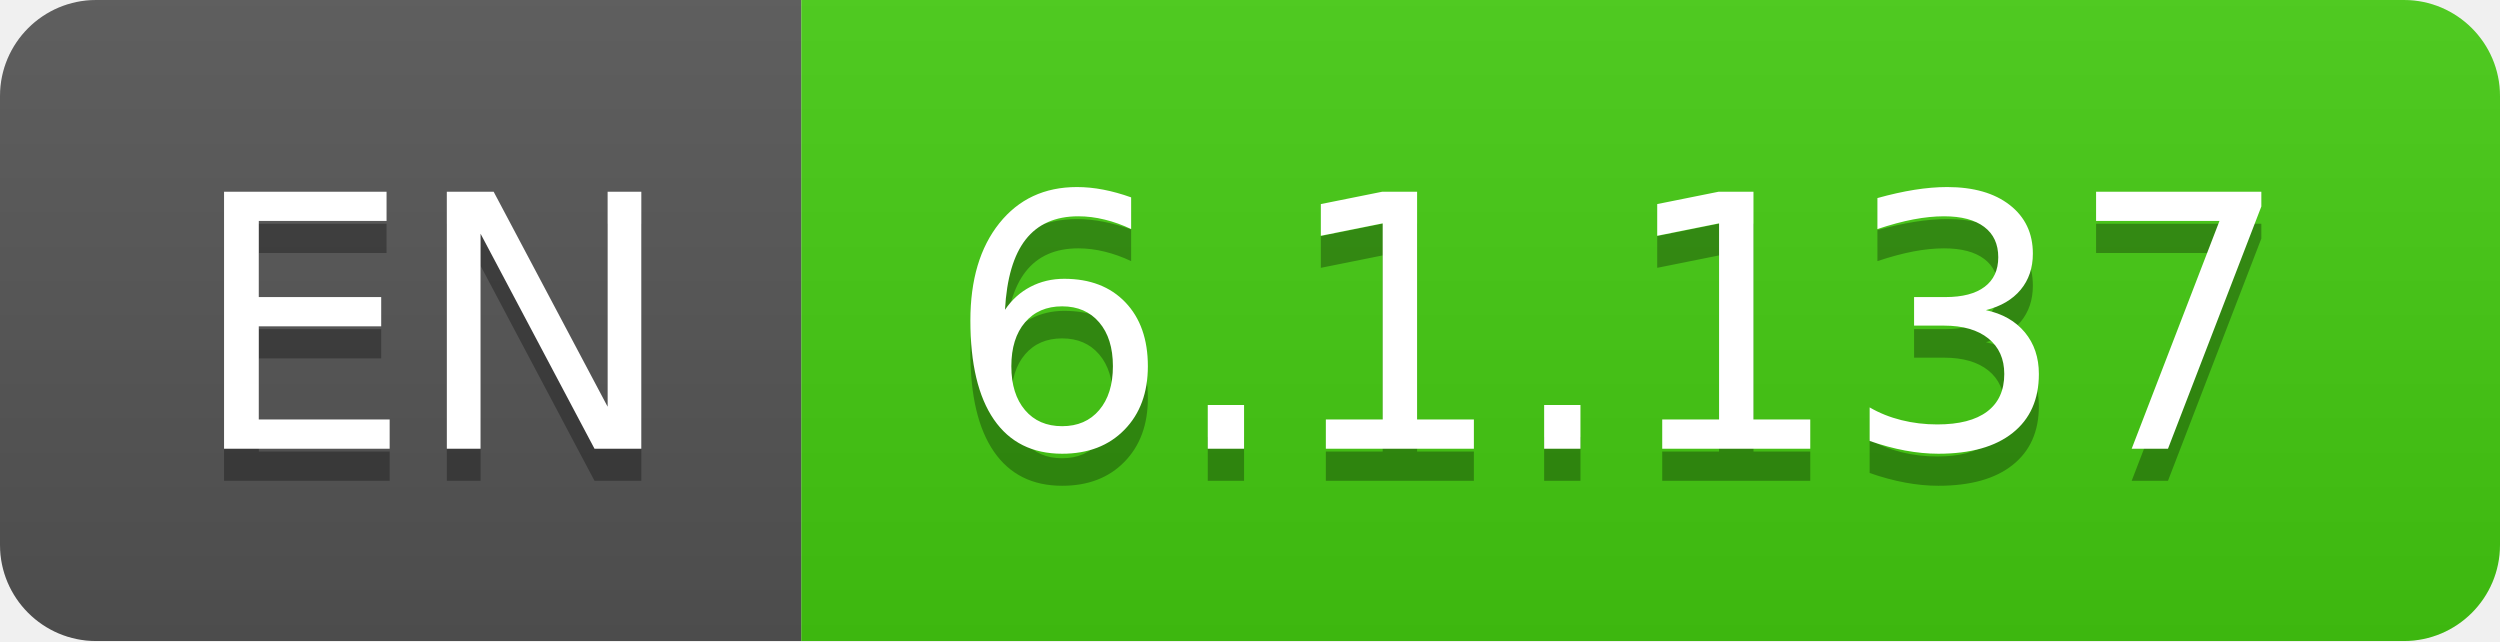
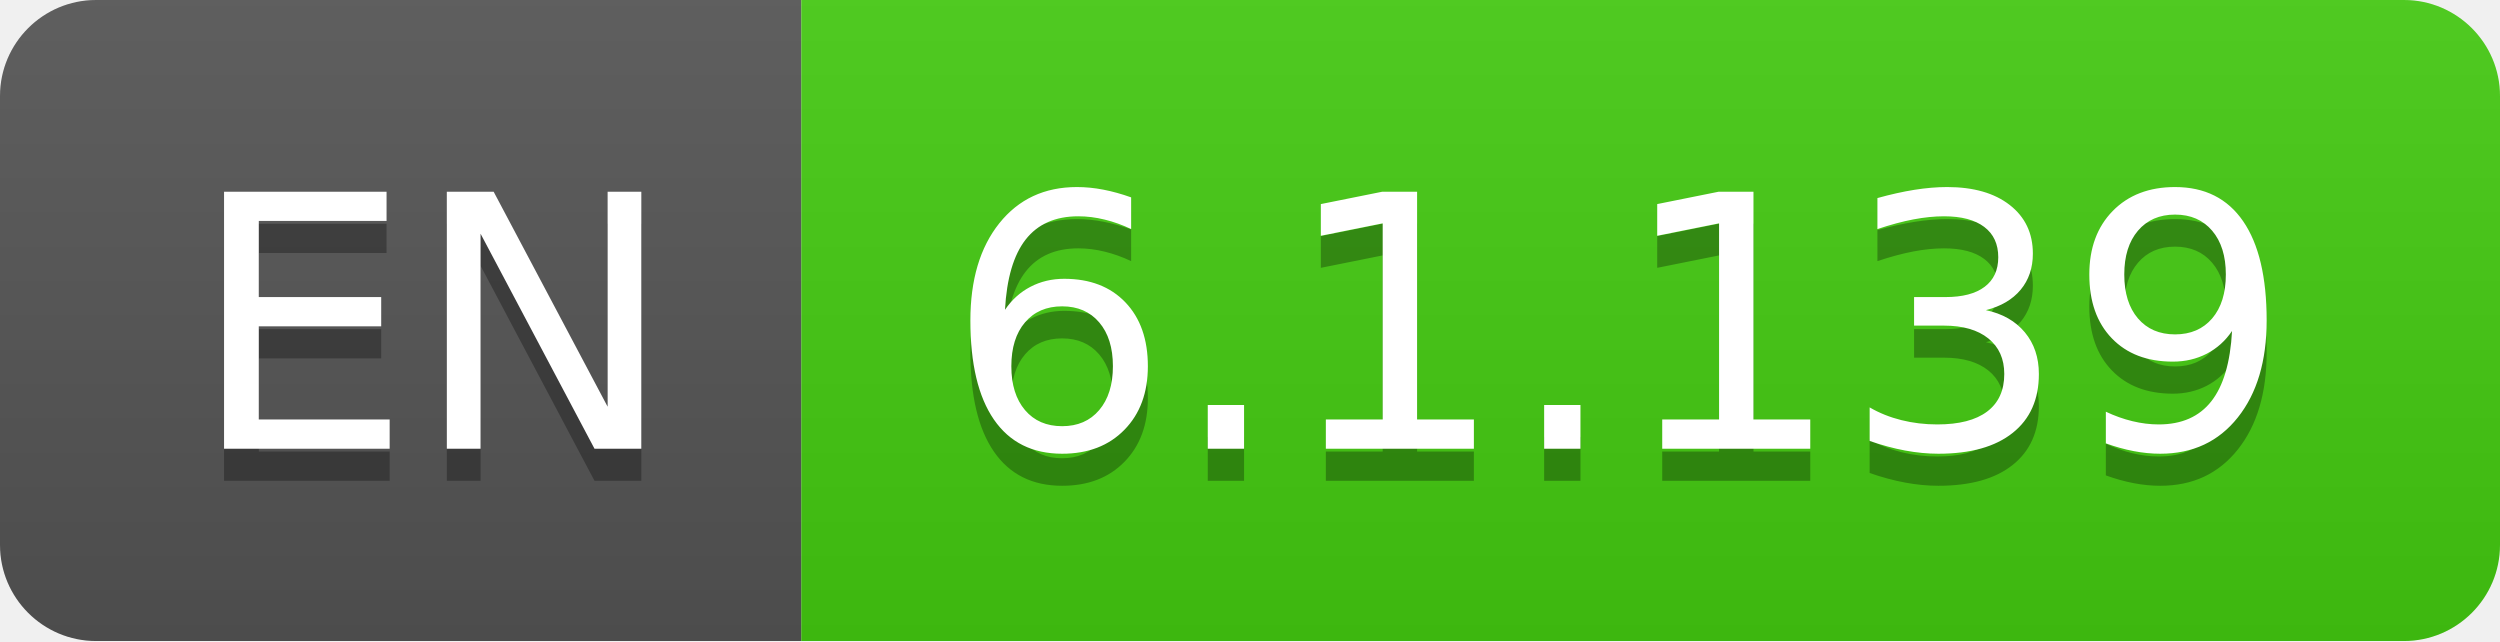
- <svg xmlns="http://www.w3.org/2000/svg" width="78" height="20" role="img" aria-label="EN: 6.1.137">
+ <svg xmlns="http://www.w3.org/2000/svg" width="78" height="20" role="img" aria-label="EN: 6.1.139">
  <linearGradient id="s" x2="0" y2="100%">
    <stop offset="0" stop-color="#bbb" stop-opacity=".1" />
    <stop offset="1" stop-opacity=".1" />
  </linearGradient>
  <clipPath id="r">
    <rect width="78" height="20" rx="3" fill="#fff" />
  </clipPath>
  <g clip-path="url(#r)">
    <rect width="25" height="20" fill="#555" />
    <rect x="25" width="53" height="20" fill="#4c1" />
    <rect width="78" height="20" fill="url(#s)" />
  </g>
  <g fill="#fff" text-anchor="middle" font-family="Verdana,Geneva,DejaVu Sans,sans-serif" text-rendering="geometricPrecision" font-size="110">
    <text aria-hidden="true" x="135" y="150" fill="#010101" fill-opacity=".3" transform="scale(.1)" textLength="150">EN</text>
    <text x="135" y="140" transform="scale(.1)" fill="#fff" textLength="150">EN</text>
-     <text aria-hidden="true" x="505" y="150" fill="#010101" fill-opacity=".3" transform="scale(.1)" textLength="430">6.1.137</text>
-     <text x="505" y="140" transform="scale(.1)" fill="#fff" textLength="430">6.1.137</text>
+     <text aria-hidden="true" x="505" y="150" fill="#010101" fill-opacity=".3" transform="scale(.1)" textLength="430">6.1.139</text>
+     <text x="505" y="140" transform="scale(.1)" fill="#fff" textLength="430">6.1.139</text>
  </g>
</svg>
